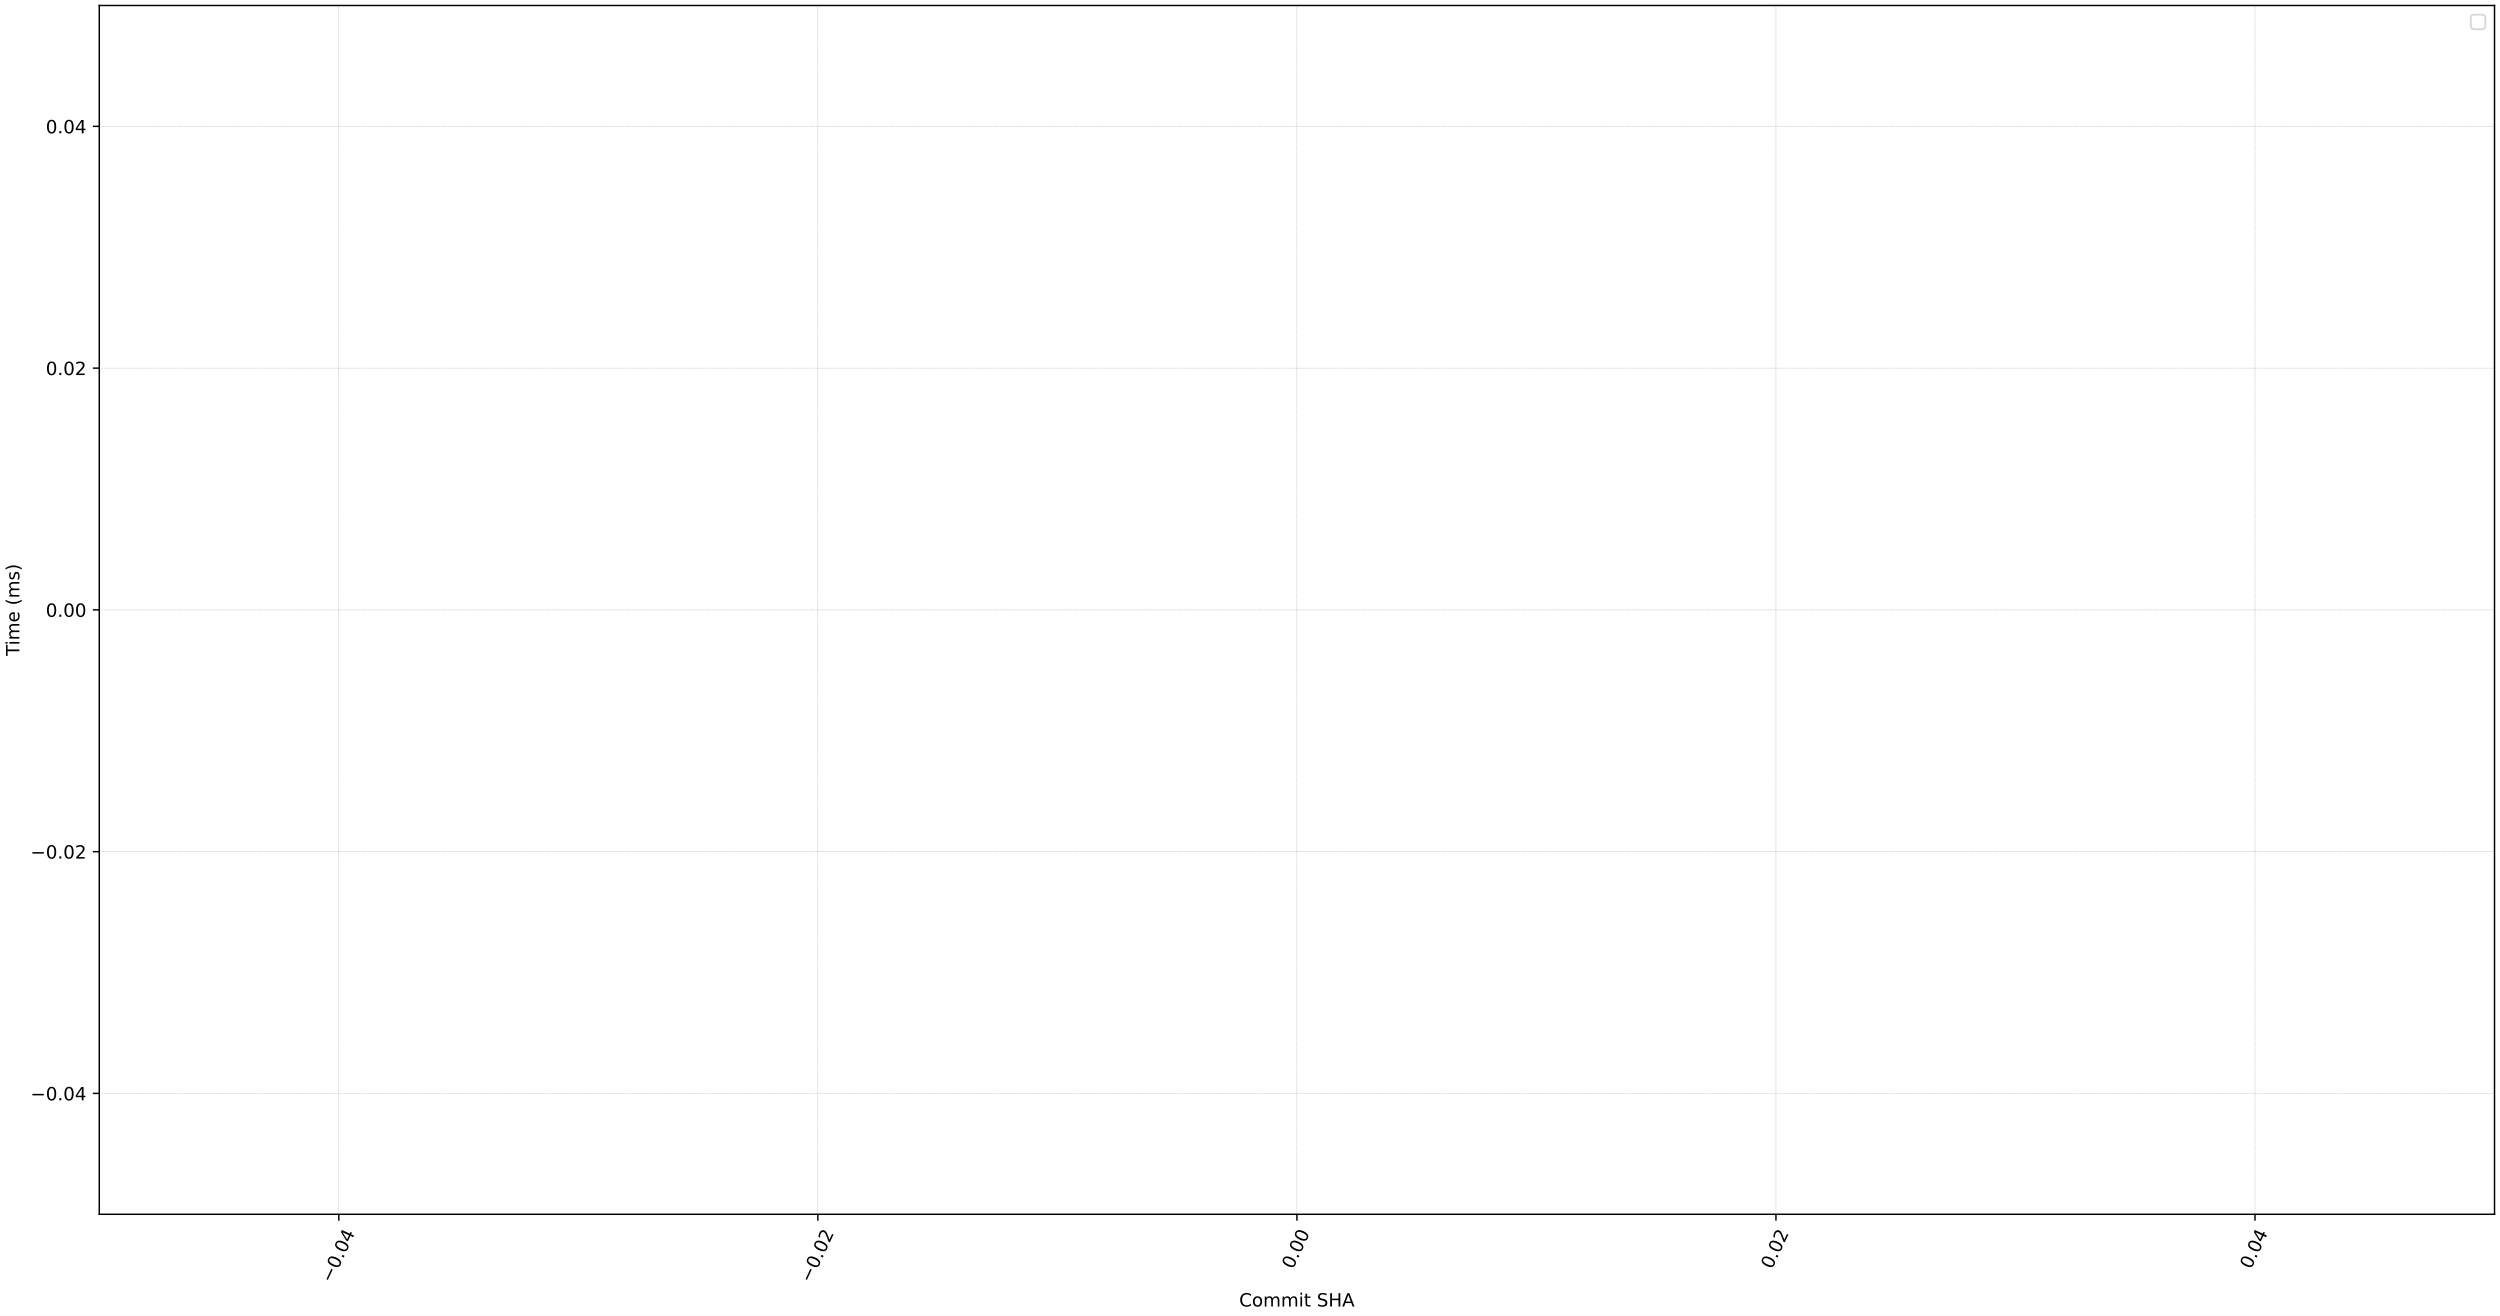
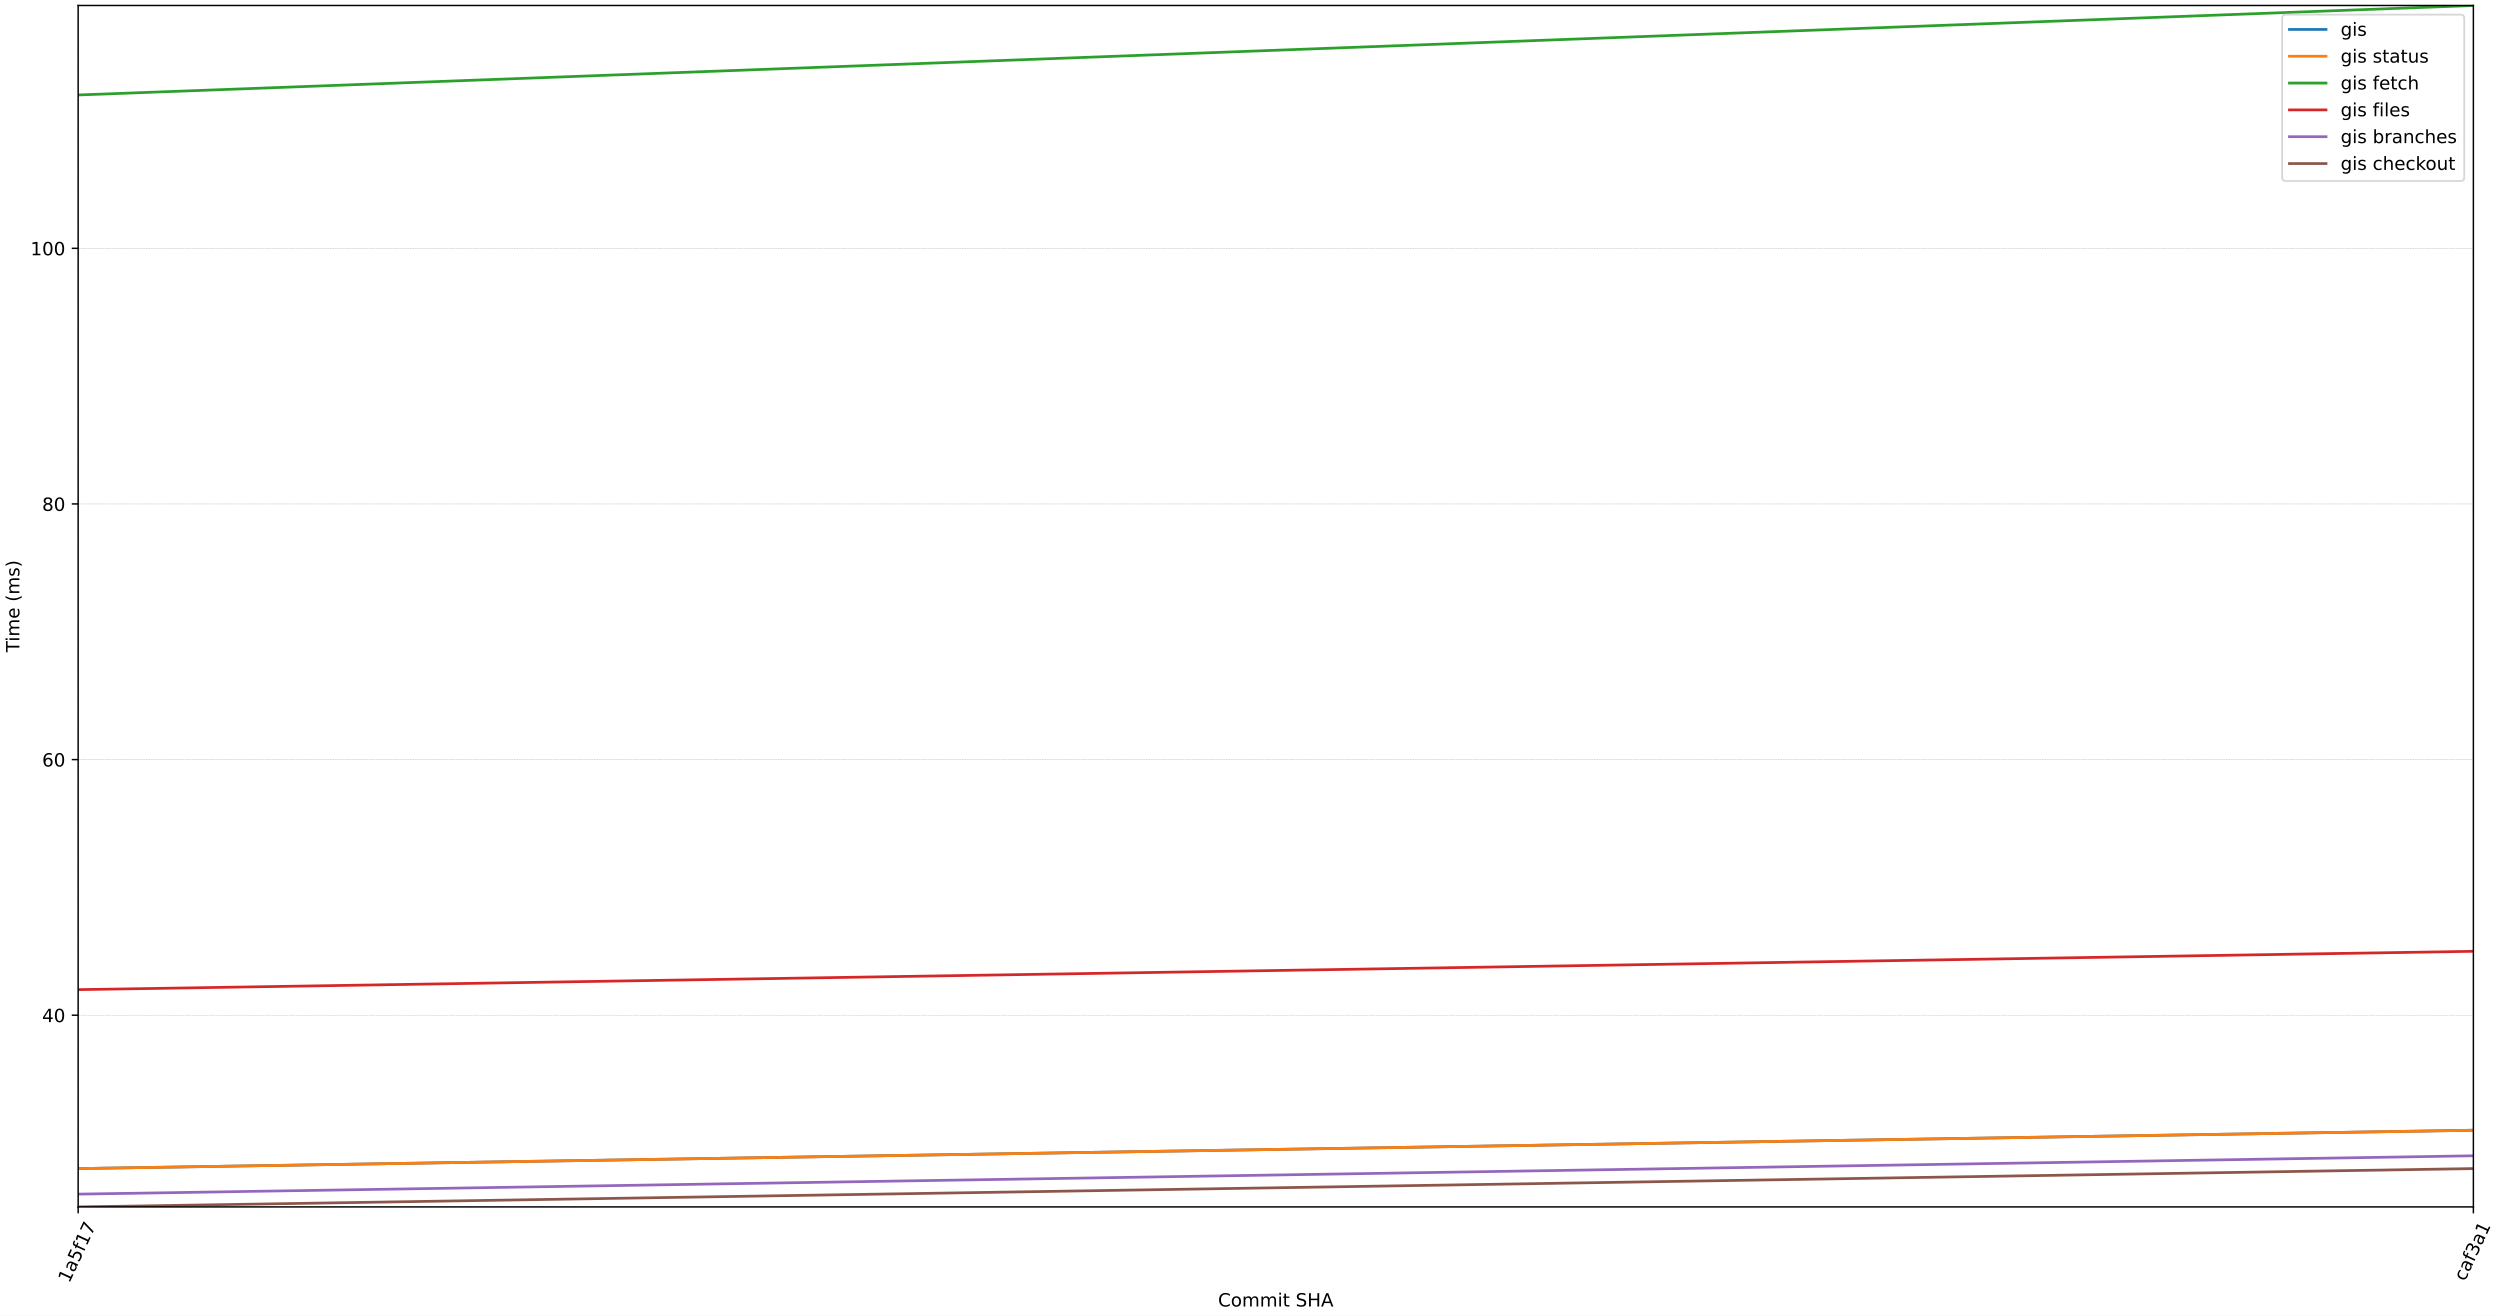
<svg xmlns="http://www.w3.org/2000/svg" xmlns:xlink="http://www.w3.org/1999/xlink" width="1368pt" height="720pt" viewBox="0 0 1368 720" version="1.1">
  <defs>
    <style type="text/css">*{stroke-linejoin: round; stroke-linecap: butt}</style>
  </defs>
  <g id="figure_1">
    <g id="patch_1">
      <path d="M 0 720  L 1368 720  L 1368 0  L 0 0  z " style="fill: #ffffff" />
    </g>
    <g id="axes_1">
      <g id="patch_2">
-         <path d="M 54.324 664.457  L 1365 664.457  L 1365 3  L 54.324 3  z " style="fill: #ffffff" />
+         <path d="M 42.766 660.421  L 1353.43 660.421  L 1353.43 3  L 42.766 3  z " style="fill: #ffffff" />
      </g>
      <g id="matplotlib.axis_1">
        <g id="xtick_1">
          <g id="line2d_1">
-             <path d="M 185.391 664.457  L 185.391 3  " clip-path="url(#pf1a03187be)" style="fill: none; stroke-dasharray: 0.925,0.4; stroke-dashoffset: 0; stroke: #b0b0b0; stroke-width: 0.25" />
+             <path d="M 42.766 660.421  L 42.766 3  " clip-path="url(#p6cdb4e5e04)" style="fill: none; stroke-dasharray: 0.925,0.4; stroke-dashoffset: 0; stroke: #b0b0b0; stroke-width: 0.25" />
          </g>
          <g id="line2d_2">
            <defs>
-               <path id="ma9f3812ffc" d="M 0 0  L 0 3.5  " style="stroke: #000000; stroke-width: 0.8" />
-             </defs>
-             <g>
-               <use xlink:href="#ma9f3812ffc" x="185.391" y="664.457" style="stroke: #000000; stroke-width: 0.8" />
+               <path id="m437faf400d" d="M 0 0  L 0 3.5  " style="stroke: #000000; stroke-width: 0.8" />
+             </defs>
+             <g>
+               <use xlink:href="#m437faf400d" x="42.766" y="660.421" style="stroke: #000000; stroke-width: 0.8" />
            </g>
          </g>
          <g id="text_1">
-             <g transform="translate(181.4165 702.4427) rotate(-65) scale(0.1 -0.1)">
-               <defs>
-                 <path id="DejaVuSans-2212" d="M 678 2272  L 4684 2272  L 4684 1741  L 678 1741  L 678 2272  z " transform="scale(0.015625)" />
-                 <path id="DejaVuSans-30" d="M 2034 4250  Q 1547 4250 1301 3770  Q 1056 3291 1056 2328  Q 1056 1369 1301 889  Q 1547 409 2034 409  Q 2525 409 2770 889  Q 3016 1369 3016 2328  Q 3016 3291 2770 3770  Q 2525 4250 2034 4250  z M 2034 4750  Q 2819 4750 3233 4129  Q 3647 3509 3647 2328  Q 3647 1150 3233 529  Q 2819 -91 2034 -91  Q 1250 -91 836 529  Q 422 1150 422 2328  Q 422 3509 836 4129  Q 1250 4750 2034 4750  z " transform="scale(0.015625)" />
-                 <path id="DejaVuSans-2e" d="M 684 794  L 1344 794  L 1344 0  L 684 0  L 684 794  z " transform="scale(0.015625)" />
-                 <path id="DejaVuSans-34" d="M 2419 4116  L 825 1625  L 2419 1625  L 2419 4116  z M 2253 4666  L 3047 4666  L 3047 1625  L 3713 1625  L 3713 1100  L 3047 1100  L 3047 0  L 2419 0  L 2419 1100  L 313 1100  L 313 1709  L 2253 4666  z " transform="scale(0.015625)" />
-               </defs>
-               <use xlink:href="#DejaVuSans-2212" />
-               <use xlink:href="#DejaVuSans-30" x="83.789" />
-               <use xlink:href="#DejaVuSans-2e" x="147.412" />
-               <use xlink:href="#DejaVuSans-30" x="179.199" />
-               <use xlink:href="#DejaVuSans-34" x="242.822" />
+             <g transform="translate(37.85009 702.4427) rotate(-65) scale(0.1 -0.1)">
+               <defs>
+                 <path id="DejaVuSans-31" d="M 794 531  L 1825 531  L 1825 4091  L 703 3866  L 703 4441  L 1819 4666  L 2450 4666  L 2450 531  L 3481 531  L 3481 0  L 794 0  L 794 531  z " transform="scale(0.015625)" />
+                 <path id="DejaVuSans-61" d="M 2194 1759  Q 1497 1759 1228 1600  Q 959 1441 959 1056  Q 959 750 1161 570  Q 1363 391 1709 391  Q 2188 391 2477 730  Q 2766 1069 2766 1631  L 2766 1759  L 2194 1759  z M 3341 1997  L 3341 0  L 2766 0  L 2766 531  Q 2569 213 2275 61  Q 1981 -91 1556 -91  Q 1019 -91 701 211  Q 384 513 384 1019  Q 384 1609 779 1909  Q 1175 2209 1959 2209  L 2766 2209  L 2766 2266  Q 2766 2663 2505 2880  Q 2244 3097 1772 3097  Q 1472 3097 1187 3025  Q 903 2953 641 2809  L 641 3341  Q 956 3463 1253 3523  Q 1550 3584 1831 3584  Q 2591 3584 2966 3190  Q 3341 2797 3341 1997  z " transform="scale(0.015625)" />
+                 <path id="DejaVuSans-35" d="M 691 4666  L 3169 4666  L 3169 4134  L 1269 4134  L 1269 2991  Q 1406 3038 1543 3061  Q 1681 3084 1819 3084  Q 2600 3084 3056 2656  Q 3513 2228 3513 1497  Q 3513 744 3044 326  Q 2575 -91 1722 -91  Q 1428 -91 1123 -41  Q 819 9 494 109  L 494 744  Q 775 591 1075 516  Q 1375 441 1709 441  Q 2250 441 2565 725  Q 2881 1009 2881 1497  Q 2881 1984 2565 2268  Q 2250 2553 1709 2553  Q 1456 2553 1204 2497  Q 953 2441 691 2322  L 691 4666  z " transform="scale(0.015625)" />
+                 <path id="DejaVuSans-66" d="M 2375 4863  L 2375 4384  L 1825 4384  Q 1516 4384 1395 4259  Q 1275 4134 1275 3809  L 1275 3500  L 2222 3500  L 2222 3053  L 1275 3053  L 1275 0  L 697 0  L 697 3053  L 147 3053  L 147 3500  L 697 3500  L 697 3744  Q 697 4328 969 4595  Q 1241 4863 1831 4863  L 2375 4863  z " transform="scale(0.015625)" />
+                 <path id="DejaVuSans-37" d="M 525 4666  L 3525 4666  L 3525 4397  L 1831 0  L 1172 0  L 2766 4134  L 525 4134  L 525 4666  z " transform="scale(0.015625)" />
+               </defs>
+               <use xlink:href="#DejaVuSans-31" />
+               <use xlink:href="#DejaVuSans-61" x="63.623" />
+               <use xlink:href="#DejaVuSans-35" x="124.902" />
+               <use xlink:href="#DejaVuSans-66" x="188.525" />
+               <use xlink:href="#DejaVuSans-31" x="223.73" />
+               <use xlink:href="#DejaVuSans-37" x="287.354" />
            </g>
          </g>
        </g>
        <g id="xtick_2">
          <g id="line2d_3">
-             <path d="M 447.527 664.457  L 447.527 3  " clip-path="url(#pf1a03187be)" style="fill: none; stroke-dasharray: 0.925,0.4; stroke-dashoffset: 0; stroke: #b0b0b0; stroke-width: 0.25" />
+             <path d="M 1353.43 660.421  L 1353.43 3  " clip-path="url(#p6cdb4e5e04)" style="fill: none; stroke-dasharray: 0.925,0.4; stroke-dashoffset: 0; stroke: #b0b0b0; stroke-width: 0.25" />
          </g>
          <g id="line2d_4">
            <g>
-               <use xlink:href="#ma9f3812ffc" x="447.527" y="664.457" style="stroke: #000000; stroke-width: 0.8" />
+               <use xlink:href="#m437faf400d" x="1353.43" y="660.421" style="stroke: #000000; stroke-width: 0.8" />
            </g>
          </g>
          <g id="text_2">
-             <g transform="translate(443.5517 702.4427) rotate(-65) scale(0.1 -0.1)">
-               <defs>
-                 <path id="DejaVuSans-32" d="M 1228 531  L 3431 531  L 3431 0  L 469 0  L 469 531  Q 828 903 1448 1529  Q 2069 2156 2228 2338  Q 2531 2678 2651 2914  Q 2772 3150 2772 3378  Q 2772 3750 2511 3984  Q 2250 4219 1831 4219  Q 1534 4219 1204 4116  Q 875 4013 500 3803  L 500 4441  Q 881 4594 1212 4672  Q 1544 4750 1819 4750  Q 2544 4750 2975 4387  Q 3406 4025 3406 3419  Q 3406 3131 3298 2873  Q 3191 2616 2906 2266  Q 2828 2175 2409 1742  Q 1991 1309 1228 531  z " transform="scale(0.015625)" />
-               </defs>
-               <use xlink:href="#DejaVuSans-2212" />
-               <use xlink:href="#DejaVuSans-30" x="83.789" />
-               <use xlink:href="#DejaVuSans-2e" x="147.412" />
-               <use xlink:href="#DejaVuSans-30" x="179.199" />
-               <use xlink:href="#DejaVuSans-32" x="242.822" />
-             </g>
-           </g>
-         </g>
-         <g id="xtick_3">
-           <g id="line2d_5">
-             <path d="M 709.662 664.457  L 709.662 3  " clip-path="url(#pf1a03187be)" style="fill: none; stroke-dasharray: 0.925,0.4; stroke-dashoffset: 0; stroke: #b0b0b0; stroke-width: 0.25" />
-           </g>
-           <g id="line2d_6">
-             <g>
-               <use xlink:href="#ma9f3812ffc" x="709.662" y="664.457" style="stroke: #000000; stroke-width: 0.8" />
-             </g>
-           </g>
-           <g id="text_3">
-             <g transform="translate(707.4576 694.8481) rotate(-65) scale(0.1 -0.1)">
-               <use xlink:href="#DejaVuSans-30" />
-               <use xlink:href="#DejaVuSans-2e" x="63.623" />
-               <use xlink:href="#DejaVuSans-30" x="95.41" />
-               <use xlink:href="#DejaVuSans-30" x="159.033" />
-             </g>
-           </g>
-         </g>
-         <g id="xtick_4">
-           <g id="line2d_7">
-             <path d="M 971.797 664.457  L 971.797 3  " clip-path="url(#pf1a03187be)" style="fill: none; stroke-dasharray: 0.925,0.4; stroke-dashoffset: 0; stroke: #b0b0b0; stroke-width: 0.25" />
-           </g>
-           <g id="line2d_8">
-             <g>
-               <use xlink:href="#ma9f3812ffc" x="971.797" y="664.457" style="stroke: #000000; stroke-width: 0.8" />
-             </g>
-           </g>
-           <g id="text_4">
-             <g transform="translate(969.5928 694.8481) rotate(-65) scale(0.1 -0.1)">
-               <use xlink:href="#DejaVuSans-30" />
-               <use xlink:href="#DejaVuSans-2e" x="63.623" />
-               <use xlink:href="#DejaVuSans-30" x="95.41" />
-               <use xlink:href="#DejaVuSans-32" x="159.033" />
-             </g>
-           </g>
-         </g>
-         <g id="xtick_5">
-           <g id="line2d_9">
-             <path d="M 1233.932 664.457  L 1233.932 3  " clip-path="url(#pf1a03187be)" style="fill: none; stroke-dasharray: 0.925,0.4; stroke-dashoffset: 0; stroke: #b0b0b0; stroke-width: 0.25" />
-           </g>
-           <g id="line2d_10">
-             <g>
-               <use xlink:href="#ma9f3812ffc" x="1233.932" y="664.457" style="stroke: #000000; stroke-width: 0.8" />
-             </g>
-           </g>
-           <g id="text_5">
-             <g transform="translate(1231.728 694.8481) rotate(-65) scale(0.1 -0.1)">
-               <use xlink:href="#DejaVuSans-30" />
-               <use xlink:href="#DejaVuSans-2e" x="63.623" />
-               <use xlink:href="#DejaVuSans-30" x="95.41" />
-               <use xlink:href="#DejaVuSans-34" x="159.033" />
-             </g>
-           </g>
-         </g>
-         <g id="text_6">
-           <g transform="translate(678.0773 714.9201) scale(0.1 -0.1)">
+             <g transform="translate(1348.746 701.4472) rotate(-65) scale(0.1 -0.1)">
+               <defs>
+                 <path id="DejaVuSans-63" d="M 3122 3366  L 3122 2828  Q 2878 2963 2633 3030  Q 2388 3097 2138 3097  Q 1578 3097 1268 2742  Q 959 2388 959 1747  Q 959 1106 1268 751  Q 1578 397 2138 397  Q 2388 397 2633 464  Q 2878 531 3122 666  L 3122 134  Q 2881 22 2623 -34  Q 2366 -91 2075 -91  Q 1284 -91 818 406  Q 353 903 353 1747  Q 353 2603 823 3093  Q 1294 3584 2113 3584  Q 2378 3584 2631 3529  Q 2884 3475 3122 3366  z " transform="scale(0.015625)" />
+                 <path id="DejaVuSans-33" d="M 2597 2516  Q 3050 2419 3304 2112  Q 3559 1806 3559 1356  Q 3559 666 3084 287  Q 2609 -91 1734 -91  Q 1441 -91 1130 -33  Q 819 25 488 141  L 488 750  Q 750 597 1062 519  Q 1375 441 1716 441  Q 2309 441 2620 675  Q 2931 909 2931 1356  Q 2931 1769 2642 2001  Q 2353 2234 1838 2234  L 1294 2234  L 1294 2753  L 1863 2753  Q 2328 2753 2575 2939  Q 2822 3125 2822 3475  Q 2822 3834 2567 4026  Q 2313 4219 1838 4219  Q 1578 4219 1281 4162  Q 984 4106 628 3988  L 628 4550  Q 988 4650 1302 4700  Q 1616 4750 1894 4750  Q 2613 4750 3031 4423  Q 3450 4097 3450 3541  Q 3450 3153 3228 2886  Q 3006 2619 2597 2516  z " transform="scale(0.015625)" />
+               </defs>
+               <use xlink:href="#DejaVuSans-63" />
+               <use xlink:href="#DejaVuSans-61" x="54.98" />
+               <use xlink:href="#DejaVuSans-66" x="116.26" />
+               <use xlink:href="#DejaVuSans-33" x="151.465" />
+               <use xlink:href="#DejaVuSans-61" x="215.088" />
+               <use xlink:href="#DejaVuSans-31" x="276.367" />
+             </g>
+           </g>
+         </g>
+         <g id="text_3">
+           <g transform="translate(666.5133 714.9201) scale(0.1 -0.1)">
            <defs>
              <path id="DejaVuSans-43" d="M 4122 4306  L 4122 3641  Q 3803 3938 3442 4084  Q 3081 4231 2675 4231  Q 1875 4231 1450 3742  Q 1025 3253 1025 2328  Q 1025 1406 1450 917  Q 1875 428 2675 428  Q 3081 428 3442 575  Q 3803 722 4122 1019  L 4122 359  Q 3791 134 3420 21  Q 3050 -91 2638 -91  Q 1578 -91 968 557  Q 359 1206 359 2328  Q 359 3453 968 4101  Q 1578 4750 2638 4750  Q 3056 4750 3426 4639  Q 3797 4528 4122 4306  z " transform="scale(0.015625)" />
              <path id="DejaVuSans-6f" d="M 1959 3097  Q 1497 3097 1228 2736  Q 959 2375 959 1747  Q 959 1119 1226 758  Q 1494 397 1959 397  Q 2419 397 2687 759  Q 2956 1122 2956 1747  Q 2956 2369 2687 2733  Q 2419 3097 1959 3097  z M 1959 3584  Q 2709 3584 3137 3096  Q 3566 2609 3566 1747  Q 3566 888 3137 398  Q 2709 -91 1959 -91  Q 1206 -91 779 398  Q 353 888 353 1747  Q 353 2609 779 3096  Q 1206 3584 1959 3584  z " transform="scale(0.015625)" />
              <path id="DejaVuSans-6d" d="M 3328 2828  Q 3544 3216 3844 3400  Q 4144 3584 4550 3584  Q 5097 3584 5394 3201  Q 5691 2819 5691 2113  L 5691 0  L 5113 0  L 5113 2094  Q 5113 2597 4934 2840  Q 4756 3084 4391 3084  Q 3944 3084 3684 2787  Q 3425 2491 3425 1978  L 3425 0  L 2847 0  L 2847 2094  Q 2847 2600 2669 2842  Q 2491 3084 2119 3084  Q 1678 3084 1418 2786  Q 1159 2488 1159 1978  L 1159 0  L 581 0  L 581 3500  L 1159 3500  L 1159 2956  Q 1356 3278 1631 3431  Q 1906 3584 2284 3584  Q 2666 3584 2933 3390  Q 3200 3197 3328 2828  z " transform="scale(0.015625)" />
              <path id="DejaVuSans-69" d="M 603 3500  L 1178 3500  L 1178 0  L 603 0  L 603 3500  z M 603 4863  L 1178 4863  L 1178 4134  L 603 4134  L 603 4863  z " transform="scale(0.015625)" />
              <path id="DejaVuSans-74" d="M 1172 4494  L 1172 3500  L 2356 3500  L 2356 3053  L 1172 3053  L 1172 1153  Q 1172 725 1289 603  Q 1406 481 1766 481  L 2356 481  L 2356 0  L 1766 0  Q 1100 0 847 248  Q 594 497 594 1153  L 594 3053  L 172 3053  L 172 3500  L 594 3500  L 594 4494  L 1172 4494  z " transform="scale(0.015625)" />
              <path id="DejaVuSans-20" transform="scale(0.015625)" />
              <path id="DejaVuSans-53" d="M 3425 4513  L 3425 3897  Q 3066 4069 2747 4153  Q 2428 4238 2131 4238  Q 1616 4238 1336 4038  Q 1056 3838 1056 3469  Q 1056 3159 1242 3001  Q 1428 2844 1947 2747  L 2328 2669  Q 3034 2534 3370 2195  Q 3706 1856 3706 1288  Q 3706 609 3251 259  Q 2797 -91 1919 -91  Q 1588 -91 1214 -16  Q 841 59 441 206  L 441 856  Q 825 641 1194 531  Q 1563 422 1919 422  Q 2459 422 2753 634  Q 3047 847 3047 1241  Q 3047 1584 2836 1778  Q 2625 1972 2144 2069  L 1759 2144  Q 1053 2284 737 2584  Q 422 2884 422 3419  Q 422 4038 858 4394  Q 1294 4750 2059 4750  Q 2388 4750 2728 4690  Q 3069 4631 3425 4513  z " transform="scale(0.015625)" />
              <path id="DejaVuSans-48" d="M 628 4666  L 1259 4666  L 1259 2753  L 3553 2753  L 3553 4666  L 4184 4666  L 4184 0  L 3553 0  L 3553 2222  L 1259 2222  L 1259 0  L 628 0  L 628 4666  z " transform="scale(0.015625)" />
              <path id="DejaVuSans-41" d="M 2188 4044  L 1331 1722  L 3047 1722  L 2188 4044  z M 1831 4666  L 2547 4666  L 4325 0  L 3669 0  L 3244 1197  L 1141 1197  L 716 0  L 50 0  L 1831 4666  z " transform="scale(0.015625)" />
            </defs>
            <use xlink:href="#DejaVuSans-43" />
            <use xlink:href="#DejaVuSans-6f" x="69.824" />
            <use xlink:href="#DejaVuSans-6d" x="131.006" />
            <use xlink:href="#DejaVuSans-6d" x="228.418" />
            <use xlink:href="#DejaVuSans-69" x="325.83" />
            <use xlink:href="#DejaVuSans-74" x="353.613" />
            <use xlink:href="#DejaVuSans-20" x="392.822" />
            <use xlink:href="#DejaVuSans-53" x="424.609" />
            <use xlink:href="#DejaVuSans-48" x="488.086" />
            <use xlink:href="#DejaVuSans-41" x="563.281" />
          </g>
        </g>
      </g>
      <g id="matplotlib.axis_2">
        <g id="ytick_1">
+           <g id="line2d_5">
+             <path d="M 42.766 555.514  L 1353.43 555.514  " clip-path="url(#p6cdb4e5e04)" style="fill: none; stroke-dasharray: 0.925,0.4; stroke-dashoffset: 0; stroke: #b0b0b0; stroke-width: 0.25" />
+           </g>
+           <g id="line2d_6">
+             <defs>
+               <path id="m25872d08dd" d="M 0 0  L -3.5 0  " style="stroke: #000000; stroke-width: 0.8" />
+             </defs>
+             <g>
+               <use xlink:href="#m25872d08dd" x="42.766" y="555.514" style="stroke: #000000; stroke-width: 0.8" />
+             </g>
+           </g>
+           <g id="text_4">
+             <g transform="translate(23.04087 559.3131) scale(0.1 -0.1)">
+               <defs>
+                 <path id="DejaVuSans-34" d="M 2419 4116  L 825 1625  L 2419 1625  L 2419 4116  z M 2253 4666  L 3047 4666  L 3047 1625  L 3713 1625  L 3713 1100  L 3047 1100  L 3047 0  L 2419 0  L 2419 1100  L 313 1100  L 313 1709  L 2253 4666  z " transform="scale(0.015625)" />
+                 <path id="DejaVuSans-30" d="M 2034 4250  Q 1547 4250 1301 3770  Q 1056 3291 1056 2328  Q 1056 1369 1301 889  Q 1547 409 2034 409  Q 2525 409 2770 889  Q 3016 1369 3016 2328  Q 3016 3291 2770 3770  Q 2525 4250 2034 4250  z M 2034 4750  Q 2819 4750 3233 4129  Q 3647 3509 3647 2328  Q 3647 1150 3233 529  Q 2819 -91 2034 -91  Q 1250 -91 836 529  Q 422 1150 422 2328  Q 422 3509 836 4129  Q 1250 4750 2034 4750  z " transform="scale(0.015625)" />
+               </defs>
+               <use xlink:href="#DejaVuSans-34" />
+               <use xlink:href="#DejaVuSans-30" x="63.623" />
+             </g>
+           </g>
+         </g>
+         <g id="ytick_2">
+           <g id="line2d_7">
+             <path d="M 42.766 415.637  L 1353.43 415.637  " clip-path="url(#p6cdb4e5e04)" style="fill: none; stroke-dasharray: 0.925,0.4; stroke-dashoffset: 0; stroke: #b0b0b0; stroke-width: 0.25" />
+           </g>
+           <g id="line2d_8">
+             <g>
+               <use xlink:href="#m25872d08dd" x="42.766" y="415.637" style="stroke: #000000; stroke-width: 0.8" />
+             </g>
+           </g>
+           <g id="text_5">
+             <g transform="translate(23.04087 419.4362) scale(0.1 -0.1)">
+               <defs>
+                 <path id="DejaVuSans-36" d="M 2113 2584  Q 1688 2584 1439 2293  Q 1191 2003 1191 1497  Q 1191 994 1439 701  Q 1688 409 2113 409  Q 2538 409 2786 701  Q 3034 994 3034 1497  Q 3034 2003 2786 2293  Q 2538 2584 2113 2584  z M 3366 4563  L 3366 3988  Q 3128 4100 2886 4159  Q 2644 4219 2406 4219  Q 1781 4219 1451 3797  Q 1122 3375 1075 2522  Q 1259 2794 1537 2939  Q 1816 3084 2150 3084  Q 2853 3084 3261 2657  Q 3669 2231 3669 1497  Q 3669 778 3244 343  Q 2819 -91 2113 -91  Q 1303 -91 875 529  Q 447 1150 447 2328  Q 447 3434 972 4092  Q 1497 4750 2381 4750  Q 2619 4750 2861 4703  Q 3103 4656 3366 4563  z " transform="scale(0.015625)" />
+               </defs>
+               <use xlink:href="#DejaVuSans-36" />
+               <use xlink:href="#DejaVuSans-30" x="63.623" />
+             </g>
+           </g>
+         </g>
+         <g id="ytick_3">
+           <g id="line2d_9">
+             <path d="M 42.766 275.76  L 1353.43 275.76  " clip-path="url(#p6cdb4e5e04)" style="fill: none; stroke-dasharray: 0.925,0.4; stroke-dashoffset: 0; stroke: #b0b0b0; stroke-width: 0.25" />
+           </g>
+           <g id="line2d_10">
+             <g>
+               <use xlink:href="#m25872d08dd" x="42.766" y="275.76" style="stroke: #000000; stroke-width: 0.8" />
+             </g>
+           </g>
+           <g id="text_6">
+             <g transform="translate(23.04087 279.5593) scale(0.1 -0.1)">
+               <defs>
+                 <path id="DejaVuSans-38" d="M 2034 2216  Q 1584 2216 1326 1975  Q 1069 1734 1069 1313  Q 1069 891 1326 650  Q 1584 409 2034 409  Q 2484 409 2743 651  Q 3003 894 3003 1313  Q 3003 1734 2745 1975  Q 2488 2216 2034 2216  z M 1403 2484  Q 997 2584 770 2862  Q 544 3141 544 3541  Q 544 4100 942 4425  Q 1341 4750 2034 4750  Q 2731 4750 3128 4425  Q 3525 4100 3525 3541  Q 3525 3141 3298 2862  Q 3072 2584 2669 2484  Q 3125 2378 3379 2068  Q 3634 1759 3634 1313  Q 3634 634 3220 271  Q 2806 -91 2034 -91  Q 1263 -91 848 271  Q 434 634 434 1313  Q 434 1759 690 2068  Q 947 2378 1403 2484  z M 1172 3481  Q 1172 3119 1398 2916  Q 1625 2713 2034 2713  Q 2441 2713 2670 2916  Q 2900 3119 2900 3481  Q 2900 3844 2670 4047  Q 2441 4250 2034 4250  Q 1625 4250 1398 4047  Q 1172 3844 1172 3481  z " transform="scale(0.015625)" />
+               </defs>
+               <use xlink:href="#DejaVuSans-38" />
+               <use xlink:href="#DejaVuSans-30" x="63.623" />
+             </g>
+           </g>
+         </g>
+         <g id="ytick_4">
          <g id="line2d_11">
-             <path d="M 54.324 598.312  L 1365 598.312  " clip-path="url(#pf1a03187be)" style="fill: none; stroke-dasharray: 0.925,0.4; stroke-dashoffset: 0; stroke: #b0b0b0; stroke-width: 0.25" />
+             <path d="M 42.766 135.883  L 1353.43 135.883  " clip-path="url(#p6cdb4e5e04)" style="fill: none; stroke-dasharray: 0.925,0.4; stroke-dashoffset: 0; stroke: #b0b0b0; stroke-width: 0.25" />
          </g>
          <g id="line2d_12">
-             <defs>
-               <path id="md037c889e1" d="M 0 0  L -3.5 0  " style="stroke: #000000; stroke-width: 0.8" />
-             </defs>
-             <g>
-               <use xlink:href="#md037c889e1" x="54.324" y="598.312" style="stroke: #000000; stroke-width: 0.8" />
+             <g>
+               <use xlink:href="#m25872d08dd" x="42.766" y="135.883" style="stroke: #000000; stroke-width: 0.8" />
            </g>
          </g>
          <g id="text_7">
-             <g transform="translate(16.67836 602.1109) scale(0.1 -0.1)">
-               <use xlink:href="#DejaVuSans-2212" />
-               <use xlink:href="#DejaVuSans-30" x="83.789" />
-               <use xlink:href="#DejaVuSans-2e" x="147.412" />
-               <use xlink:href="#DejaVuSans-30" x="179.199" />
-               <use xlink:href="#DejaVuSans-34" x="242.822" />
-             </g>
-           </g>
-         </g>
-         <g id="ytick_2">
-           <g id="line2d_13">
-             <path d="M 54.324 466.02  L 1365 466.02  " clip-path="url(#pf1a03187be)" style="fill: none; stroke-dasharray: 0.925,0.4; stroke-dashoffset: 0; stroke: #b0b0b0; stroke-width: 0.25" />
-           </g>
-           <g id="line2d_14">
-             <g>
-               <use xlink:href="#md037c889e1" x="54.324" y="466.02" style="stroke: #000000; stroke-width: 0.8" />
-             </g>
-           </g>
-           <g id="text_8">
-             <g transform="translate(16.67836 469.8195) scale(0.1 -0.1)">
-               <use xlink:href="#DejaVuSans-2212" />
-               <use xlink:href="#DejaVuSans-30" x="83.789" />
-               <use xlink:href="#DejaVuSans-2e" x="147.412" />
-               <use xlink:href="#DejaVuSans-30" x="179.199" />
-               <use xlink:href="#DejaVuSans-32" x="242.822" />
-             </g>
-           </g>
-         </g>
-         <g id="ytick_3">
-           <g id="line2d_15">
-             <path d="M 54.324 333.729  L 1365 333.729  " clip-path="url(#pf1a03187be)" style="fill: none; stroke-dasharray: 0.925,0.4; stroke-dashoffset: 0; stroke: #b0b0b0; stroke-width: 0.25" />
-           </g>
-           <g id="line2d_16">
-             <g>
-               <use xlink:href="#md037c889e1" x="54.324" y="333.729" style="stroke: #000000; stroke-width: 0.8" />
-             </g>
-           </g>
-           <g id="text_9">
-             <g transform="translate(25.05805 337.528) scale(0.1 -0.1)">
-               <use xlink:href="#DejaVuSans-30" />
-               <use xlink:href="#DejaVuSans-2e" x="63.623" />
-               <use xlink:href="#DejaVuSans-30" x="95.41" />
-               <use xlink:href="#DejaVuSans-30" x="159.033" />
-             </g>
-           </g>
-         </g>
-         <g id="ytick_4">
-           <g id="line2d_17">
-             <path d="M 54.324 201.437  L 1365 201.437  " clip-path="url(#pf1a03187be)" style="fill: none; stroke-dasharray: 0.925,0.4; stroke-dashoffset: 0; stroke: #b0b0b0; stroke-width: 0.25" />
-           </g>
-           <g id="line2d_18">
-             <g>
-               <use xlink:href="#md037c889e1" x="54.324" y="201.437" style="stroke: #000000; stroke-width: 0.8" />
-             </g>
-           </g>
-           <g id="text_10">
-             <g transform="translate(25.05805 205.2366) scale(0.1 -0.1)">
-               <use xlink:href="#DejaVuSans-30" />
-               <use xlink:href="#DejaVuSans-2e" x="63.623" />
-               <use xlink:href="#DejaVuSans-30" x="95.41" />
-               <use xlink:href="#DejaVuSans-32" x="159.033" />
-             </g>
-           </g>
-         </g>
-         <g id="ytick_5">
-           <g id="line2d_19">
-             <path d="M 54.324 69.146  L 1365 69.146  " clip-path="url(#pf1a03187be)" style="fill: none; stroke-dasharray: 0.925,0.4; stroke-dashoffset: 0; stroke: #b0b0b0; stroke-width: 0.25" />
-           </g>
-           <g id="line2d_20">
-             <g>
-               <use xlink:href="#md037c889e1" x="54.324" y="69.146" style="stroke: #000000; stroke-width: 0.8" />
-             </g>
-           </g>
-           <g id="text_11">
-             <g transform="translate(25.05805 72.94517) scale(0.1 -0.1)">
-               <use xlink:href="#DejaVuSans-30" />
-               <use xlink:href="#DejaVuSans-2e" x="63.623" />
-               <use xlink:href="#DejaVuSans-30" x="95.41" />
-               <use xlink:href="#DejaVuSans-34" x="159.033" />
-             </g>
-           </g>
-         </g>
-         <g id="text_12">
-           <g transform="translate(10.59868 358.928) rotate(-90) scale(0.1 -0.1)">
+             <g transform="translate(16.67836 139.6825) scale(0.1 -0.1)">
+               <use xlink:href="#DejaVuSans-31" />
+               <use xlink:href="#DejaVuSans-30" x="63.623" />
+               <use xlink:href="#DejaVuSans-30" x="127.246" />
+             </g>
+           </g>
+         </g>
+         <g id="text_8">
+           <g transform="translate(10.59868 356.9101) rotate(-90) scale(0.1 -0.1)">
            <defs>
              <path id="DejaVuSans-54" d="M -19 4666  L 3928 4666  L 3928 4134  L 2272 4134  L 2272 0  L 1638 0  L 1638 4134  L -19 4134  L -19 4666  z " transform="scale(0.015625)" />
              <path id="DejaVuSans-65" d="M 3597 1894  L 3597 1613  L 953 1613  Q 991 1019 1311 708  Q 1631 397 2203 397  Q 2534 397 2845 478  Q 3156 559 3463 722  L 3463 178  Q 3153 47 2828 -22  Q 2503 -91 2169 -91  Q 1331 -91 842 396  Q 353 884 353 1716  Q 353 2575 817 3079  Q 1281 3584 2069 3584  Q 2775 3584 3186 3129  Q 3597 2675 3597 1894  z M 3022 2063  Q 3016 2534 2758 2815  Q 2500 3097 2075 3097  Q 1594 3097 1305 2825  Q 1016 2553 972 2059  L 3022 2063  z " transform="scale(0.015625)" />
              <path id="DejaVuSans-28" d="M 1984 4856  Q 1566 4138 1362 3434  Q 1159 2731 1159 2009  Q 1159 1288 1364 580  Q 1569 -128 1984 -844  L 1484 -844  Q 1016 -109 783 600  Q 550 1309 550 2009  Q 550 2706 781 3412  Q 1013 4119 1484 4856  L 1984 4856  z " transform="scale(0.015625)" />
              <path id="DejaVuSans-73" d="M 2834 3397  L 2834 2853  Q 2591 2978 2328 3040  Q 2066 3103 1784 3103  Q 1356 3103 1142 2972  Q 928 2841 928 2578  Q 928 2378 1081 2264  Q 1234 2150 1697 2047  L 1894 2003  Q 2506 1872 2764 1633  Q 3022 1394 3022 966  Q 3022 478 2636 193  Q 2250 -91 1575 -91  Q 1294 -91 989 -36  Q 684 19 347 128  L 347 722  Q 666 556 975 473  Q 1284 391 1588 391  Q 1994 391 2212 530  Q 2431 669 2431 922  Q 2431 1156 2273 1281  Q 2116 1406 1581 1522  L 1381 1569  Q 847 1681 609 1914  Q 372 2147 372 2553  Q 372 3047 722 3315  Q 1072 3584 1716 3584  Q 2034 3584 2315 3537  Q 2597 3491 2834 3397  z " transform="scale(0.015625)" />
              <path id="DejaVuSans-29" d="M 513 4856  L 1013 4856  Q 1481 4119 1714 3412  Q 1947 2706 1947 2009  Q 1947 1309 1714 600  Q 1481 -109 1013 -844  L 513 -844  Q 928 -128 1133 580  Q 1338 1288 1338 2009  Q 1338 2731 1133 3434  Q 928 4138 513 4856  z " transform="scale(0.015625)" />
            </defs>
            <use xlink:href="#DejaVuSans-54" />
            <use xlink:href="#DejaVuSans-69" x="57.959" />
            <use xlink:href="#DejaVuSans-6d" x="85.742" />
            <use xlink:href="#DejaVuSans-65" x="183.154" />
            <use xlink:href="#DejaVuSans-20" x="244.678" />
            <use xlink:href="#DejaVuSans-28" x="276.465" />
            <use xlink:href="#DejaVuSans-6d" x="315.479" />
            <use xlink:href="#DejaVuSans-73" x="412.891" />
            <use xlink:href="#DejaVuSans-29" x="464.99" />
          </g>
        </g>
      </g>
+       <g id="line2d_13">
+         <path d="M 42.766 639.44  L 1353.43 618.458  " clip-path="url(#p6cdb4e5e04)" style="fill: none; stroke: #1f77b4; stroke-width: 1.5; stroke-linecap: square" />
+       </g>
+       <g id="line2d_14">
+         <path d="M 42.766 639.44  L 1353.43 618.458  " clip-path="url(#p6cdb4e5e04)" style="fill: none; stroke: #ff7f0e; stroke-width: 1.5; stroke-linecap: square" />
+       </g>
+       <g id="line2d_15">
+         <path d="M 42.766 51.957  L 1353.43 3  " clip-path="url(#p6cdb4e5e04)" style="fill: none; stroke: #2ca02c; stroke-width: 1.5; stroke-linecap: square" />
+       </g>
+       <g id="line2d_16">
+         <path d="M 42.766 541.526  L 1353.43 520.545  " clip-path="url(#p6cdb4e5e04)" style="fill: none; stroke: #d62728; stroke-width: 1.5; stroke-linecap: square" />
+       </g>
+       <g id="line2d_17">
+         <path d="M 42.766 653.428  L 1353.43 632.446  " clip-path="url(#p6cdb4e5e04)" style="fill: none; stroke: #9467bd; stroke-width: 1.5; stroke-linecap: square" />
+       </g>
+       <g id="line2d_18">
+         <path d="M 42.766 660.421  L 1353.43 639.44  " clip-path="url(#p6cdb4e5e04)" style="fill: none; stroke: #8c564b; stroke-width: 1.5; stroke-linecap: square" />
+       </g>
      <g id="patch_3">
-         <path d="M 54.324 664.457  L 54.324 3  " style="fill: none; stroke: #000000; stroke-width: 0.8; stroke-linejoin: miter; stroke-linecap: square" />
+         <path d="M 42.766 660.421  L 42.766 3  " style="fill: none; stroke: #000000; stroke-width: 0.8; stroke-linejoin: miter; stroke-linecap: square" />
      </g>
      <g id="patch_4">
-         <path d="M 1365 664.457  L 1365 3  " style="fill: none; stroke: #000000; stroke-width: 0.8; stroke-linejoin: miter; stroke-linecap: square" />
+         <path d="M 1353.43 660.421  L 1353.43 3  " style="fill: none; stroke: #000000; stroke-width: 0.8; stroke-linejoin: miter; stroke-linecap: square" />
      </g>
      <g id="patch_5">
-         <path d="M 54.324 664.457  L 1365 664.457  " style="fill: none; stroke: #000000; stroke-width: 0.8; stroke-linejoin: miter; stroke-linecap: square" />
+         <path d="M 42.766 660.421  L 1353.43 660.421  " style="fill: none; stroke: #000000; stroke-width: 0.8; stroke-linejoin: miter; stroke-linecap: square" />
      </g>
      <g id="patch_6">
-         <path d="M 54.324 3  L 1365 3  " style="fill: none; stroke: #000000; stroke-width: 0.8; stroke-linejoin: miter; stroke-linecap: square" />
+         <path d="M 42.766 3  L 1353.43 3  " style="fill: none; stroke: #000000; stroke-width: 0.8; stroke-linejoin: miter; stroke-linecap: square" />
      </g>
      <g id="legend_1">
        <g id="patch_7">
-           <path d="M 1354 16  L 1358 16  Q 1360 16 1360 14  L 1360 10  Q 1360 8 1358 8  L 1354 8  Q 1352 8 1352 10  L 1352 14  Q 1352 16 1354 16  z " style="fill: #ffffff; opacity: 0.8; stroke: #cccccc; stroke-linejoin: miter" />
+           <path d="M 1250.792 99.069  L 1346.43 99.069  Q 1348.43 99.069 1348.43 97.069  L 1348.43 10  Q 1348.43 8 1346.43 8  L 1250.792 8  Q 1248.792 8 1248.792 10  L 1248.792 97.069  Q 1248.792 99.069 1250.792 99.069  z " style="fill: #ffffff; opacity: 0.8; stroke: #cccccc; stroke-linejoin: miter" />
+         </g>
+         <g id="line2d_19">
+           <path d="M 1252.792 16.099  L 1262.792 16.099  L 1272.792 16.099  " style="fill: none; stroke: #1f77b4; stroke-width: 1.5; stroke-linecap: square" />
+         </g>
+         <g id="text_9">
+           <g transform="translate(1280.792 19.59868) scale(0.1 -0.1)">
+             <defs>
+               <path id="DejaVuSans-67" d="M 2906 1791  Q 2906 2416 2648 2759  Q 2391 3103 1925 3103  Q 1463 3103 1205 2759  Q 947 2416 947 1791  Q 947 1169 1205 825  Q 1463 481 1925 481  Q 2391 481 2648 825  Q 2906 1169 2906 1791  z M 3481 434  Q 3481 -459 3084 -895  Q 2688 -1331 1869 -1331  Q 1566 -1331 1297 -1286  Q 1028 -1241 775 -1147  L 775 -588  Q 1028 -725 1275 -790  Q 1522 -856 1778 -856  Q 2344 -856 2625 -561  Q 2906 -266 2906 331  L 2906 616  Q 2728 306 2450 153  Q 2172 0 1784 0  Q 1141 0 747 490  Q 353 981 353 1791  Q 353 2603 747 3093  Q 1141 3584 1784 3584  Q 2172 3584 2450 3431  Q 2728 3278 2906 2969  L 2906 3500  L 3481 3500  L 3481 434  z " transform="scale(0.015625)" />
+             </defs>
+             <use xlink:href="#DejaVuSans-67" />
+             <use xlink:href="#DejaVuSans-69" x="63.477" />
+             <use xlink:href="#DejaVuSans-73" x="91.26" />
+           </g>
+         </g>
+         <g id="line2d_20">
+           <path d="M 1252.792 30.777  L 1262.792 30.777  L 1272.792 30.777  " style="fill: none; stroke: #ff7f0e; stroke-width: 1.5; stroke-linecap: square" />
+         </g>
+         <g id="text_10">
+           <g transform="translate(1280.792 34.2768) scale(0.1 -0.1)">
+             <defs>
+               <path id="DejaVuSans-75" d="M 544 1381  L 544 3500  L 1119 3500  L 1119 1403  Q 1119 906 1312 657  Q 1506 409 1894 409  Q 2359 409 2629 706  Q 2900 1003 2900 1516  L 2900 3500  L 3475 3500  L 3475 0  L 2900 0  L 2900 538  Q 2691 219 2414 64  Q 2138 -91 1772 -91  Q 1169 -91 856 284  Q 544 659 544 1381  z M 1991 3584  L 1991 3584  z " transform="scale(0.015625)" />
+             </defs>
+             <use xlink:href="#DejaVuSans-67" />
+             <use xlink:href="#DejaVuSans-69" x="63.477" />
+             <use xlink:href="#DejaVuSans-73" x="91.26" />
+             <use xlink:href="#DejaVuSans-20" x="143.359" />
+             <use xlink:href="#DejaVuSans-73" x="175.146" />
+             <use xlink:href="#DejaVuSans-74" x="227.246" />
+             <use xlink:href="#DejaVuSans-61" x="266.455" />
+             <use xlink:href="#DejaVuSans-74" x="327.734" />
+             <use xlink:href="#DejaVuSans-75" x="366.943" />
+             <use xlink:href="#DejaVuSans-73" x="430.322" />
+           </g>
+         </g>
+         <g id="line2d_21">
+           <path d="M 1252.792 45.455  L 1262.792 45.455  L 1272.792 45.455  " style="fill: none; stroke: #2ca02c; stroke-width: 1.5; stroke-linecap: square" />
+         </g>
+         <g id="text_11">
+           <g transform="translate(1280.792 48.95493) scale(0.1 -0.1)">
+             <defs>
+               <path id="DejaVuSans-68" d="M 3513 2113  L 3513 0  L 2938 0  L 2938 2094  Q 2938 2591 2744 2837  Q 2550 3084 2163 3084  Q 1697 3084 1428 2787  Q 1159 2491 1159 1978  L 1159 0  L 581 0  L 581 4863  L 1159 4863  L 1159 2956  Q 1366 3272 1645 3428  Q 1925 3584 2291 3584  Q 2894 3584 3203 3211  Q 3513 2838 3513 2113  z " transform="scale(0.015625)" />
+             </defs>
+             <use xlink:href="#DejaVuSans-67" />
+             <use xlink:href="#DejaVuSans-69" x="63.477" />
+             <use xlink:href="#DejaVuSans-73" x="91.26" />
+             <use xlink:href="#DejaVuSans-20" x="143.359" />
+             <use xlink:href="#DejaVuSans-66" x="175.146" />
+             <use xlink:href="#DejaVuSans-65" x="210.352" />
+             <use xlink:href="#DejaVuSans-74" x="271.875" />
+             <use xlink:href="#DejaVuSans-63" x="311.084" />
+             <use xlink:href="#DejaVuSans-68" x="366.064" />
+           </g>
+         </g>
+         <g id="line2d_22">
+           <path d="M 1252.792 60.133  L 1262.792 60.133  L 1272.792 60.133  " style="fill: none; stroke: #d62728; stroke-width: 1.5; stroke-linecap: square" />
+         </g>
+         <g id="text_12">
+           <g transform="translate(1280.792 63.63305) scale(0.1 -0.1)">
+             <defs>
+               <path id="DejaVuSans-6c" d="M 603 4863  L 1178 4863  L 1178 0  L 603 0  L 603 4863  z " transform="scale(0.015625)" />
+             </defs>
+             <use xlink:href="#DejaVuSans-67" />
+             <use xlink:href="#DejaVuSans-69" x="63.477" />
+             <use xlink:href="#DejaVuSans-73" x="91.26" />
+             <use xlink:href="#DejaVuSans-20" x="143.359" />
+             <use xlink:href="#DejaVuSans-66" x="175.146" />
+             <use xlink:href="#DejaVuSans-69" x="210.352" />
+             <use xlink:href="#DejaVuSans-6c" x="238.135" />
+             <use xlink:href="#DejaVuSans-65" x="265.918" />
+             <use xlink:href="#DejaVuSans-73" x="327.441" />
+           </g>
+         </g>
+         <g id="line2d_23">
+           <path d="M 1252.792 74.811  L 1262.792 74.811  L 1272.792 74.811  " style="fill: none; stroke: #9467bd; stroke-width: 1.5; stroke-linecap: square" />
+         </g>
+         <g id="text_13">
+           <g transform="translate(1280.792 78.31118) scale(0.1 -0.1)">
+             <defs>
+               <path id="DejaVuSans-62" d="M 3116 1747  Q 3116 2381 2855 2742  Q 2594 3103 2138 3103  Q 1681 3103 1420 2742  Q 1159 2381 1159 1747  Q 1159 1113 1420 752  Q 1681 391 2138 391  Q 2594 391 2855 752  Q 3116 1113 3116 1747  z M 1159 2969  Q 1341 3281 1617 3432  Q 1894 3584 2278 3584  Q 2916 3584 3314 3078  Q 3713 2572 3713 1747  Q 3713 922 3314 415  Q 2916 -91 2278 -91  Q 1894 -91 1617 61  Q 1341 213 1159 525  L 1159 0  L 581 0  L 581 4863  L 1159 4863  L 1159 2969  z " transform="scale(0.015625)" />
+               <path id="DejaVuSans-72" d="M 2631 2963  Q 2534 3019 2420 3045  Q 2306 3072 2169 3072  Q 1681 3072 1420 2755  Q 1159 2438 1159 1844  L 1159 0  L 581 0  L 581 3500  L 1159 3500  L 1159 2956  Q 1341 3275 1631 3429  Q 1922 3584 2338 3584  Q 2397 3584 2469 3576  Q 2541 3569 2628 3553  L 2631 2963  z " transform="scale(0.015625)" />
+               <path id="DejaVuSans-6e" d="M 3513 2113  L 3513 0  L 2938 0  L 2938 2094  Q 2938 2591 2744 2837  Q 2550 3084 2163 3084  Q 1697 3084 1428 2787  Q 1159 2491 1159 1978  L 1159 0  L 581 0  L 581 3500  L 1159 3500  L 1159 2956  Q 1366 3272 1645 3428  Q 1925 3584 2291 3584  Q 2894 3584 3203 3211  Q 3513 2838 3513 2113  z " transform="scale(0.015625)" />
+             </defs>
+             <use xlink:href="#DejaVuSans-67" />
+             <use xlink:href="#DejaVuSans-69" x="63.477" />
+             <use xlink:href="#DejaVuSans-73" x="91.26" />
+             <use xlink:href="#DejaVuSans-20" x="143.359" />
+             <use xlink:href="#DejaVuSans-62" x="175.146" />
+             <use xlink:href="#DejaVuSans-72" x="238.623" />
+             <use xlink:href="#DejaVuSans-61" x="279.736" />
+             <use xlink:href="#DejaVuSans-6e" x="341.016" />
+             <use xlink:href="#DejaVuSans-63" x="404.395" />
+             <use xlink:href="#DejaVuSans-68" x="459.375" />
+             <use xlink:href="#DejaVuSans-65" x="522.754" />
+             <use xlink:href="#DejaVuSans-73" x="584.277" />
+           </g>
+         </g>
+         <g id="line2d_24">
+           <path d="M 1252.792 89.489  L 1262.792 89.489  L 1272.792 89.489  " style="fill: none; stroke: #8c564b; stroke-width: 1.5; stroke-linecap: square" />
+         </g>
+         <g id="text_14">
+           <g transform="translate(1280.792 92.9893) scale(0.1 -0.1)">
+             <defs>
+               <path id="DejaVuSans-6b" d="M 581 4863  L 1159 4863  L 1159 1991  L 2875 3500  L 3609 3500  L 1753 1863  L 3688 0  L 2938 0  L 1159 1709  L 1159 0  L 581 0  L 581 4863  z " transform="scale(0.015625)" />
+             </defs>
+             <use xlink:href="#DejaVuSans-67" />
+             <use xlink:href="#DejaVuSans-69" x="63.477" />
+             <use xlink:href="#DejaVuSans-73" x="91.26" />
+             <use xlink:href="#DejaVuSans-20" x="143.359" />
+             <use xlink:href="#DejaVuSans-63" x="175.146" />
+             <use xlink:href="#DejaVuSans-68" x="230.127" />
+             <use xlink:href="#DejaVuSans-65" x="293.506" />
+             <use xlink:href="#DejaVuSans-63" x="355.029" />
+             <use xlink:href="#DejaVuSans-6b" x="410.01" />
+             <use xlink:href="#DejaVuSans-6f" x="464.295" />
+             <use xlink:href="#DejaVuSans-75" x="525.477" />
+             <use xlink:href="#DejaVuSans-74" x="588.855" />
+           </g>
        </g>
      </g>
    </g>
  </g>
  <defs>
-     <clipPath id="pf1a03187be">
-       <rect x="54.324" y="3" width="1310.676" height="661.457" />
+     <clipPath id="p6cdb4e5e04">
+       <rect x="42.766" y="3" width="1310.664" height="657.421" />
    </clipPath>
  </defs>
</svg>
